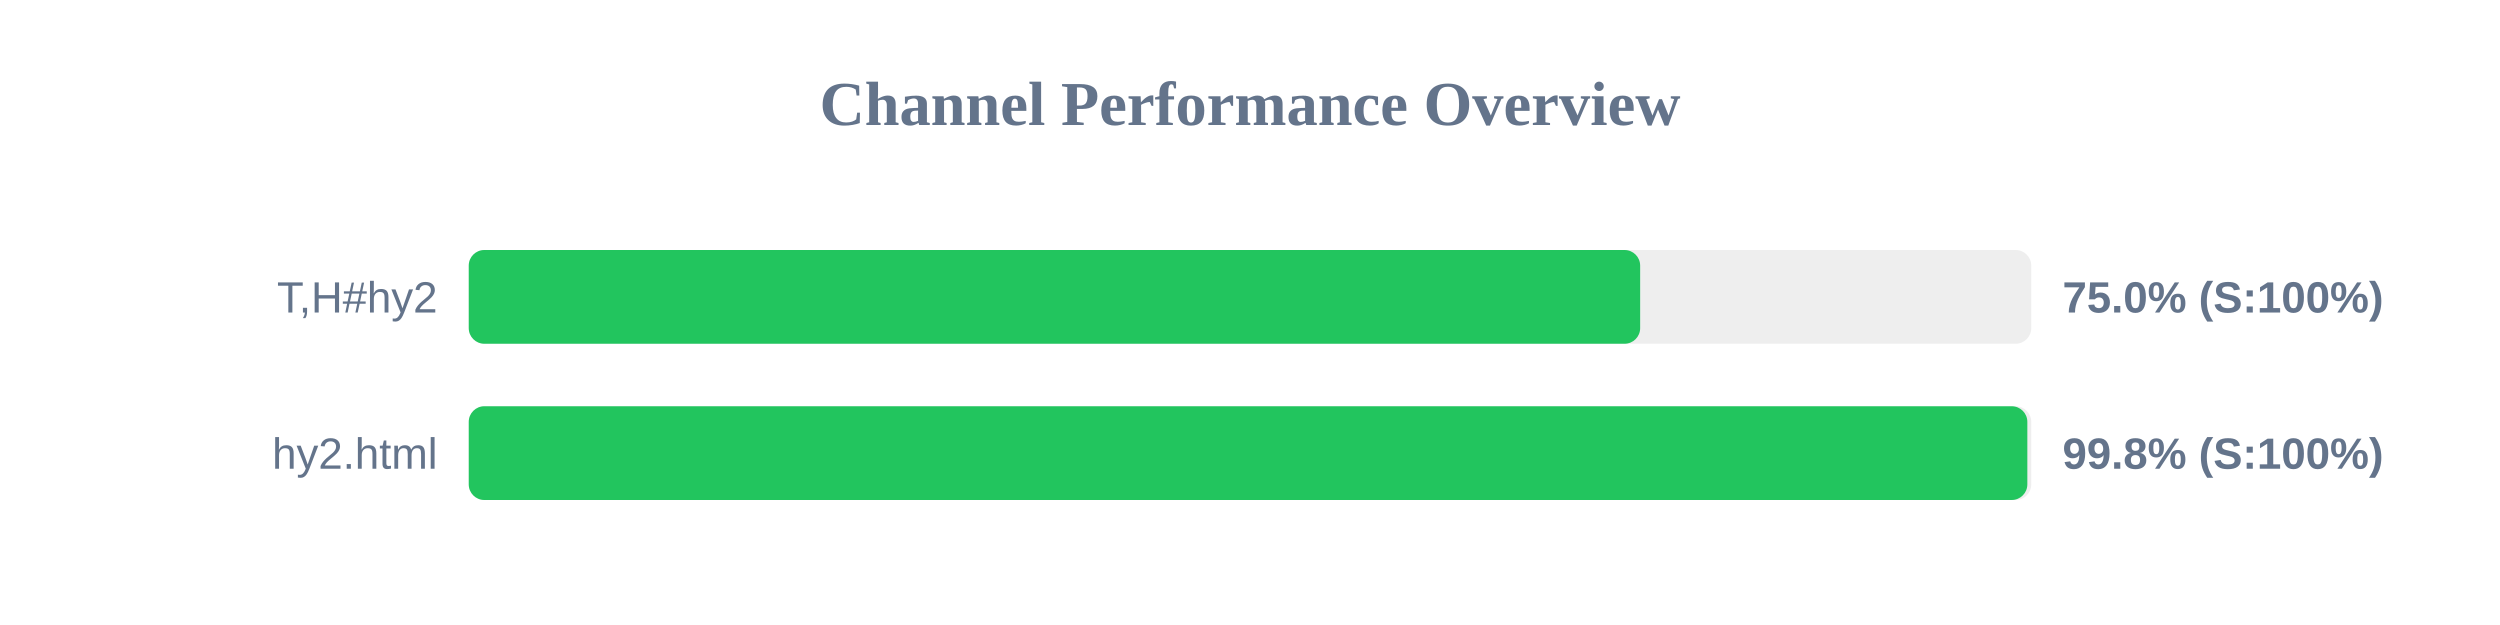
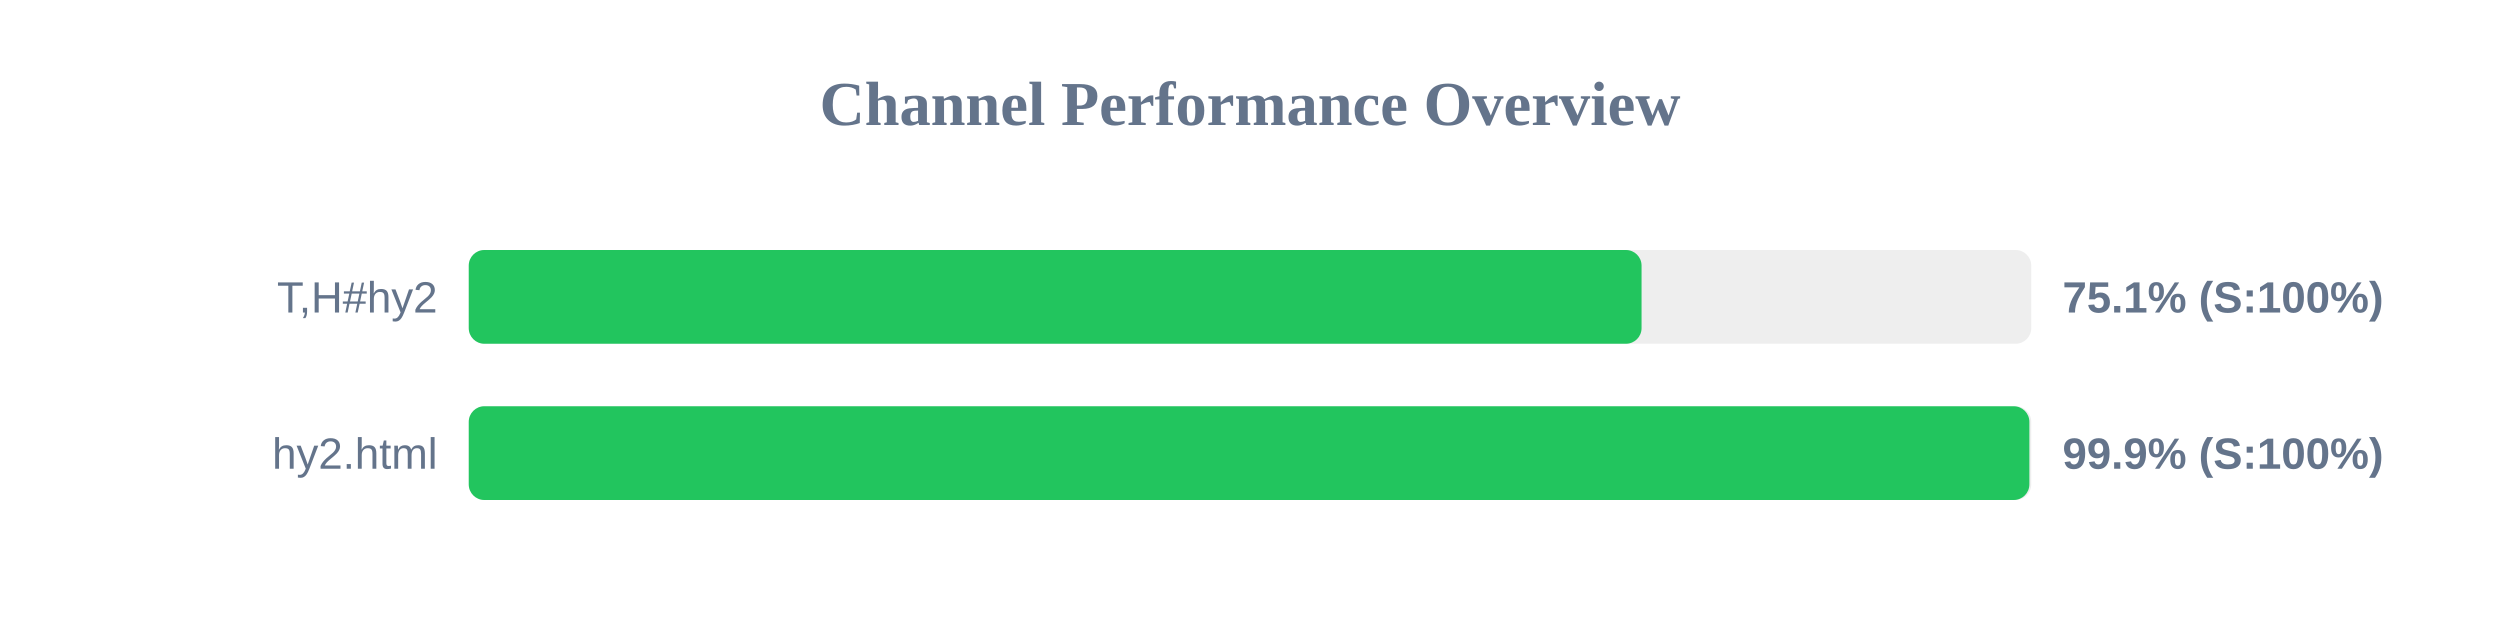
<svg xmlns="http://www.w3.org/2000/svg" width="800" height="200" version="1.1">
  <style>
        .row { font: 14px Arial; fill: #64748b; }
        .score { font: bold 14px Arial; fill: #64748b; }
    </style>
  <text x="400" y="40" text-anchor="middle" font-size="20px" font-weight="bold" fill="#64748b">Channel Performance Overview</text>
  <rect x="150" y="80" width="500" height="30" fill="#eee" rx="5" />
-   <rect x="150" y="80" width="374.85" height="30" fill="#22c55e" rx="5" />
+   <rect x="150" y="80" width="375.3" height="30" fill="#22c55e" rx="5" />
  <text x="140" y="100" text-anchor="end" class="row">T,H#hy2</text>
-   <text x="660" y="100" text-anchor="start" class="score">75.0% (S:100%)</text>
+   <text x="660" y="100" text-anchor="start" class="score">75.1% (S:100%)</text>
  <rect x="150" y="130" width="500" height="30" fill="#eee" rx="5" />
-   <rect x="150" y="130" width="498.75" height="30" fill="#22c55e" rx="5" />
+   <rect x="150" y="130" width="499.4" height="30" fill="#22c55e" rx="5" />
  <text x="140" y="150" text-anchor="end" class="row">hy2.html</text>
-   <text x="660" y="150" text-anchor="start" class="score">99.8% (S:100%)</text>
+   <text x="660" y="150" text-anchor="start" class="score">99.9% (S:100%)</text>
</svg>
